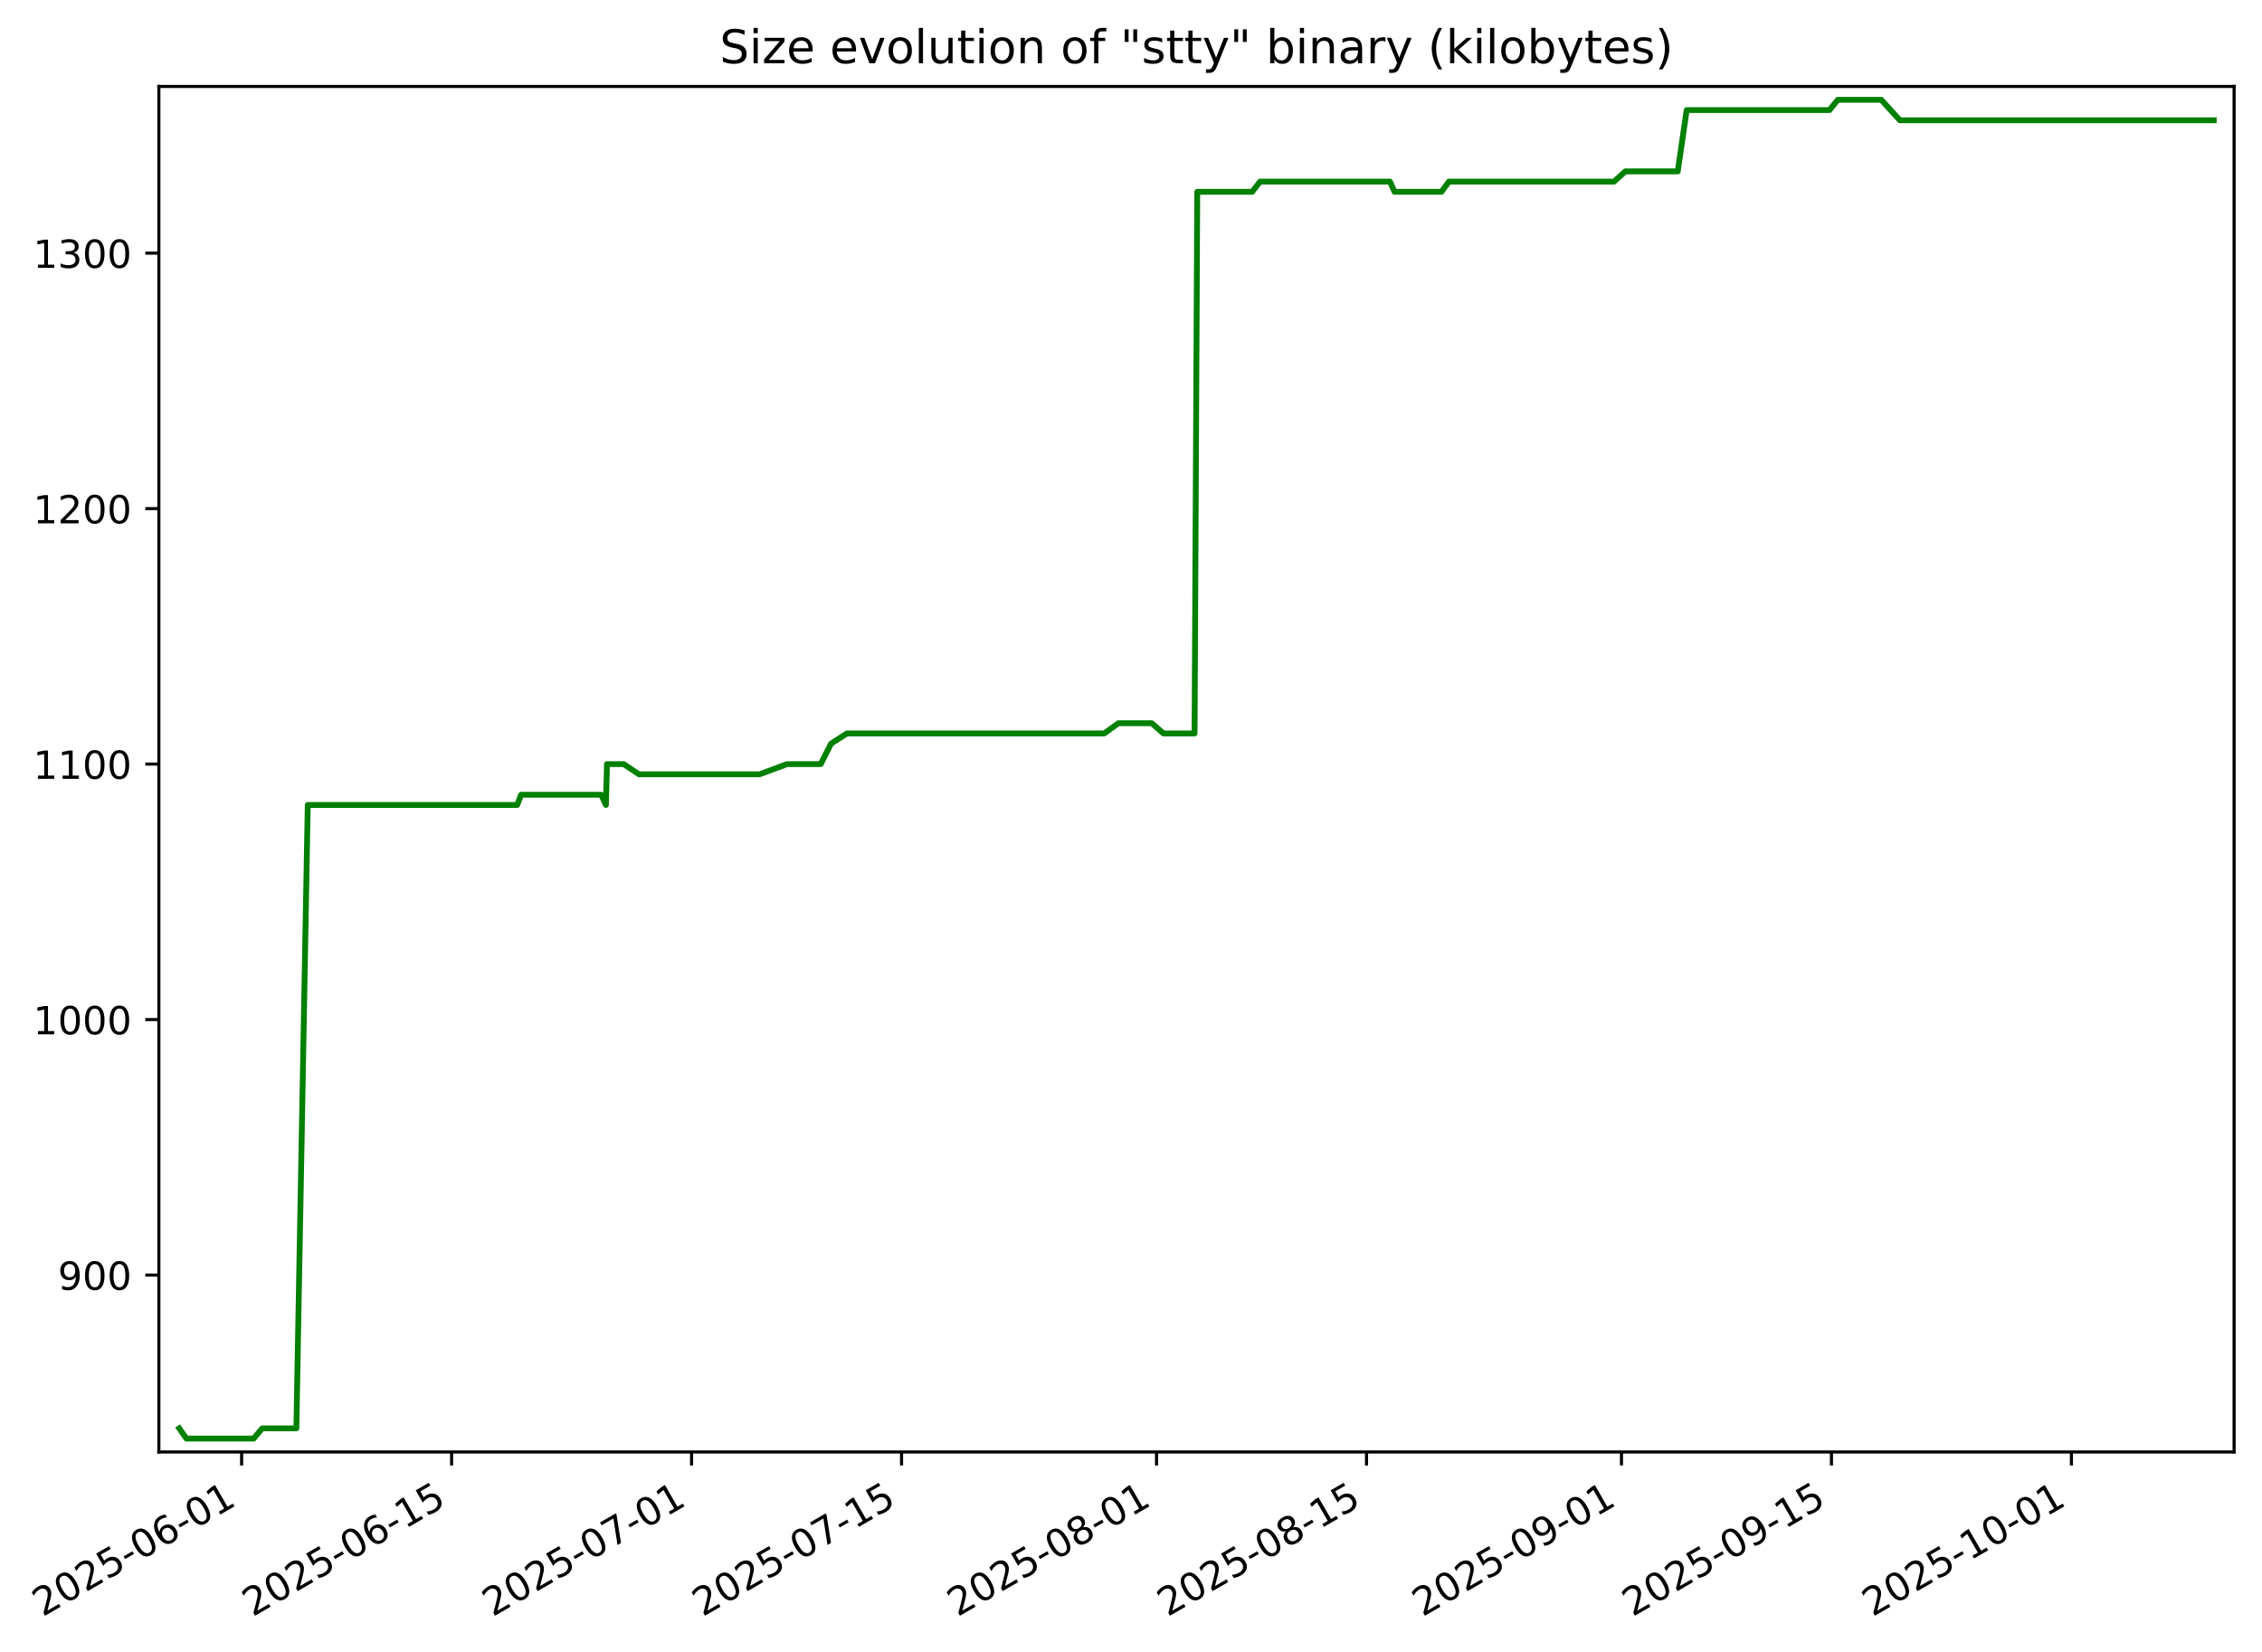
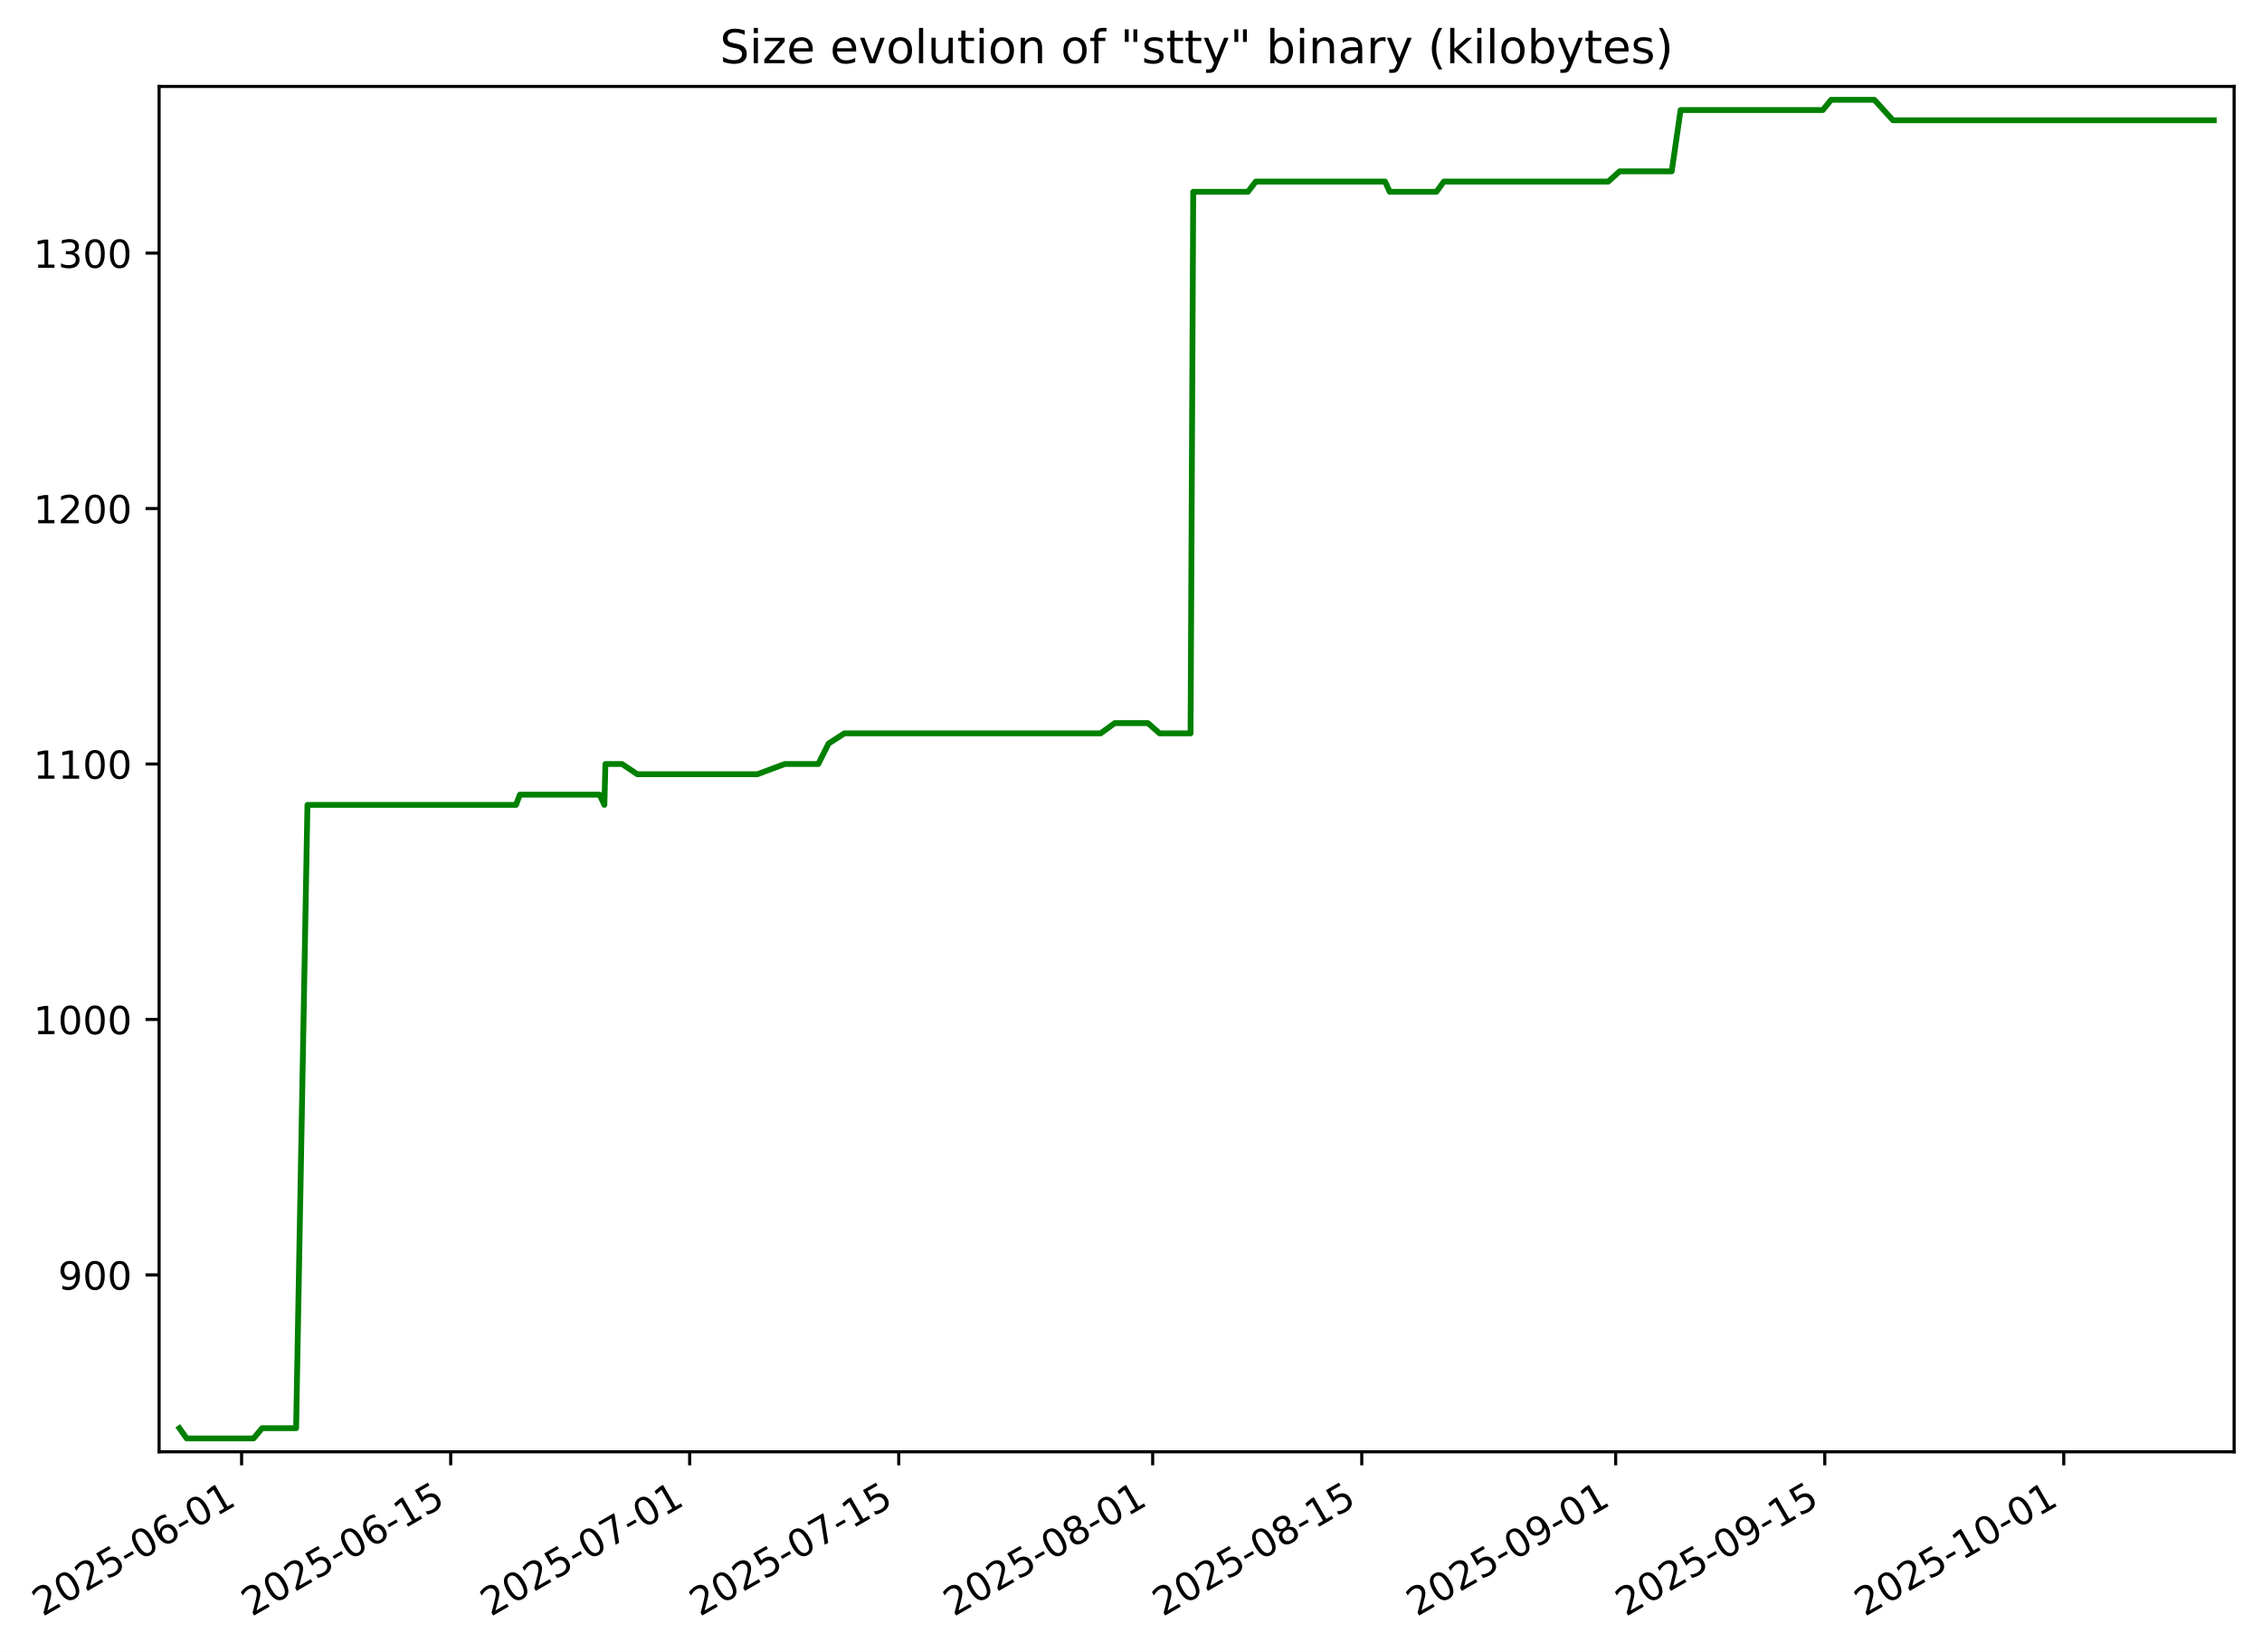
- <svg xmlns="http://www.w3.org/2000/svg" xmlns:xlink="http://www.w3.org/1999/xlink" width="583.887pt" height="426.469pt" viewBox="0 0 583.887 426.469" version="1.1">
+ <svg xmlns="http://www.w3.org/2000/svg" xmlns:xlink="http://www.w3.org/1999/xlink" width="583.953pt" height="426.469pt" viewBox="0 0 583.953 426.469" version="1.1">
  <defs>
    <style type="text/css">*{stroke-linejoin: round; stroke-linecap: butt}</style>
  </defs>
  <g id="figure_1">
    <g id="patch_1">
-       <path d="M 0 426.469  L 583.887 426.469  L 583.887 0  L 0 0  z " style="fill: #ffffff" />
+       <path d="M 0 426.469  L 583.953 426.469  L 583.953 0  L 0 0  z " style="fill: #ffffff" />
    </g>
    <g id="axes_1">
      <g id="patch_2">
-         <path d="M 41.007 374.83  L 576.687 374.83  L 576.687 22.318  L 41.007 22.318  z " style="fill: #ffffff" />
+         <path d="M 41.073 374.83  L 576.753 374.83  L 576.753 22.318  L 41.073 22.318  z " style="fill: #ffffff" />
      </g>
      <g id="matplotlib.axis_1">
        <g id="xtick_1">
          <g id="line2d_1">
            <defs>
-               <path id="mdb09fbfef3" d="M 0 0  L 0 3.5  " style="stroke: #000000; stroke-width: 0.8" />
+               <path id="m9e1fb68f69" d="M 0 0  L 0 3.5  " style="stroke: #000000; stroke-width: 0.8" />
            </defs>
            <g>
-               <use xlink:href="#mdb09fbfef3" x="62.369" y="374.83" style="stroke: #000000; stroke-width: 0.8" />
+               <use xlink:href="#m9e1fb68f69" x="62.369" y="374.83" style="stroke: #000000; stroke-width: 0.8" />
            </g>
          </g>
          <g id="text_1">
            <g transform="translate(10.99922 417.4684) rotate(-30) scale(0.1 -0.1)">
              <defs>
                <path id="DejaVuSans-32" d="M 1228 531  L 3431 531  L 3431 0  L 469 0  L 469 531  Q 828 903 1448 1529  Q 2069 2156 2228 2338  Q 2531 2678 2651 2914  Q 2772 3150 2772 3378  Q 2772 3750 2511 3984  Q 2250 4219 1831 4219  Q 1534 4219 1204 4116  Q 875 4013 500 3803  L 500 4441  Q 881 4594 1212 4672  Q 1544 4750 1819 4750  Q 2544 4750 2975 4387  Q 3406 4025 3406 3419  Q 3406 3131 3298 2873  Q 3191 2616 2906 2266  Q 2828 2175 2409 1742  Q 1991 1309 1228 531  z " transform="scale(0.015625)" />
                <path id="DejaVuSans-30" d="M 2034 4250  Q 1547 4250 1301 3770  Q 1056 3291 1056 2328  Q 1056 1369 1301 889  Q 1547 409 2034 409  Q 2525 409 2770 889  Q 3016 1369 3016 2328  Q 3016 3291 2770 3770  Q 2525 4250 2034 4250  z M 2034 4750  Q 2819 4750 3233 4129  Q 3647 3509 3647 2328  Q 3647 1150 3233 529  Q 2819 -91 2034 -91  Q 1250 -91 836 529  Q 422 1150 422 2328  Q 422 3509 836 4129  Q 1250 4750 2034 4750  z " transform="scale(0.015625)" />
                <path id="DejaVuSans-35" d="M 691 4666  L 3169 4666  L 3169 4134  L 1269 4134  L 1269 2991  Q 1406 3038 1543 3061  Q 1681 3084 1819 3084  Q 2600 3084 3056 2656  Q 3513 2228 3513 1497  Q 3513 744 3044 326  Q 2575 -91 1722 -91  Q 1428 -91 1123 -41  Q 819 9 494 109  L 494 744  Q 775 591 1075 516  Q 1375 441 1709 441  Q 2250 441 2565 725  Q 2881 1009 2881 1497  Q 2881 1984 2565 2268  Q 2250 2553 1709 2553  Q 1456 2553 1204 2497  Q 953 2441 691 2322  L 691 4666  z " transform="scale(0.015625)" />
                <path id="DejaVuSans-2d" d="M 313 2009  L 1997 2009  L 1997 1497  L 313 1497  L 313 2009  z " transform="scale(0.015625)" />
                <path id="DejaVuSans-36" d="M 2113 2584  Q 1688 2584 1439 2293  Q 1191 2003 1191 1497  Q 1191 994 1439 701  Q 1688 409 2113 409  Q 2538 409 2786 701  Q 3034 994 3034 1497  Q 3034 2003 2786 2293  Q 2538 2584 2113 2584  z M 3366 4563  L 3366 3988  Q 3128 4100 2886 4159  Q 2644 4219 2406 4219  Q 1781 4219 1451 3797  Q 1122 3375 1075 2522  Q 1259 2794 1537 2939  Q 1816 3084 2150 3084  Q 2853 3084 3261 2657  Q 3669 2231 3669 1497  Q 3669 778 3244 343  Q 2819 -91 2113 -91  Q 1303 -91 875 529  Q 447 1150 447 2328  Q 447 3434 972 4092  Q 1497 4750 2381 4750  Q 2619 4750 2861 4703  Q 3103 4656 3366 4563  z " transform="scale(0.015625)" />
                <path id="DejaVuSans-31" d="M 794 531  L 1825 531  L 1825 4091  L 703 3866  L 703 4441  L 1819 4666  L 2450 4666  L 2450 531  L 3481 531  L 3481 0  L 794 0  L 794 531  z " transform="scale(0.015625)" />
              </defs>
              <use xlink:href="#DejaVuSans-32" />
              <use xlink:href="#DejaVuSans-30" x="63.623" />
              <use xlink:href="#DejaVuSans-32" x="127.246" />
              <use xlink:href="#DejaVuSans-35" x="190.869" />
              <use xlink:href="#DejaVuSans-2d" x="254.492" />
              <use xlink:href="#DejaVuSans-30" x="290.576" />
              <use xlink:href="#DejaVuSans-36" x="354.199" />
              <use xlink:href="#DejaVuSans-2d" x="417.822" />
              <use xlink:href="#DejaVuSans-30" x="453.906" />
              <use xlink:href="#DejaVuSans-31" x="517.529" />
            </g>
          </g>
        </g>
        <g id="xtick_2">
          <g id="line2d_2">
            <g>
-               <use xlink:href="#mdb09fbfef3" x="116.57" y="374.83" style="stroke: #000000; stroke-width: 0.8" />
+               <use xlink:href="#m9e1fb68f69" x="116.349" y="374.83" style="stroke: #000000; stroke-width: 0.8" />
            </g>
          </g>
          <g id="text_2">
-             <g transform="translate(65.20048 417.4684) rotate(-30) scale(0.1 -0.1)">
+             <g transform="translate(64.9799 417.4684) rotate(-30) scale(0.1 -0.1)">
              <use xlink:href="#DejaVuSans-32" />
              <use xlink:href="#DejaVuSans-30" x="63.623" />
              <use xlink:href="#DejaVuSans-32" x="127.246" />
              <use xlink:href="#DejaVuSans-35" x="190.869" />
              <use xlink:href="#DejaVuSans-2d" x="254.492" />
              <use xlink:href="#DejaVuSans-30" x="290.576" />
              <use xlink:href="#DejaVuSans-36" x="354.199" />
              <use xlink:href="#DejaVuSans-2d" x="417.822" />
              <use xlink:href="#DejaVuSans-31" x="453.906" />
              <use xlink:href="#DejaVuSans-35" x="517.529" />
            </g>
          </g>
        </g>
        <g id="xtick_3">
          <g id="line2d_3">
            <g>
-               <use xlink:href="#mdb09fbfef3" x="178.514" y="374.83" style="stroke: #000000; stroke-width: 0.8" />
+               <use xlink:href="#m9e1fb68f69" x="178.042" y="374.83" style="stroke: #000000; stroke-width: 0.8" />
            </g>
          </g>
          <g id="text_3">
-             <g transform="translate(127.1448 417.4684) rotate(-30) scale(0.1 -0.1)">
+             <g transform="translate(126.6721 417.4684) rotate(-30) scale(0.1 -0.1)">
              <defs>
                <path id="DejaVuSans-37" d="M 525 4666  L 3525 4666  L 3525 4397  L 1831 0  L 1172 0  L 2766 4134  L 525 4134  L 525 4666  z " transform="scale(0.015625)" />
              </defs>
              <use xlink:href="#DejaVuSans-32" />
              <use xlink:href="#DejaVuSans-30" x="63.623" />
              <use xlink:href="#DejaVuSans-32" x="127.246" />
              <use xlink:href="#DejaVuSans-35" x="190.869" />
              <use xlink:href="#DejaVuSans-2d" x="254.492" />
              <use xlink:href="#DejaVuSans-30" x="290.576" />
              <use xlink:href="#DejaVuSans-37" x="354.199" />
              <use xlink:href="#DejaVuSans-2d" x="417.822" />
              <use xlink:href="#DejaVuSans-30" x="453.906" />
              <use xlink:href="#DejaVuSans-31" x="517.529" />
            </g>
          </g>
        </g>
        <g id="xtick_4">
          <g id="line2d_4">
            <g>
-               <use xlink:href="#mdb09fbfef3" x="232.715" y="374.83" style="stroke: #000000; stroke-width: 0.8" />
+               <use xlink:href="#m9e1fb68f69" x="232.022" y="374.83" style="stroke: #000000; stroke-width: 0.8" />
            </g>
          </g>
          <g id="text_4">
-             <g transform="translate(181.346 417.4684) rotate(-30) scale(0.1 -0.1)">
+             <g transform="translate(180.6528 417.4684) rotate(-30) scale(0.1 -0.1)">
              <use xlink:href="#DejaVuSans-32" />
              <use xlink:href="#DejaVuSans-30" x="63.623" />
              <use xlink:href="#DejaVuSans-32" x="127.246" />
              <use xlink:href="#DejaVuSans-35" x="190.869" />
              <use xlink:href="#DejaVuSans-2d" x="254.492" />
              <use xlink:href="#DejaVuSans-30" x="290.576" />
              <use xlink:href="#DejaVuSans-37" x="354.199" />
              <use xlink:href="#DejaVuSans-2d" x="417.822" />
              <use xlink:href="#DejaVuSans-31" x="453.906" />
              <use xlink:href="#DejaVuSans-35" x="517.529" />
            </g>
          </g>
        </g>
        <g id="xtick_5">
          <g id="line2d_5">
            <g>
-               <use xlink:href="#mdb09fbfef3" x="298.531" y="374.83" style="stroke: #000000; stroke-width: 0.8" />
+               <use xlink:href="#m9e1fb68f69" x="297.57" y="374.83" style="stroke: #000000; stroke-width: 0.8" />
            </g>
          </g>
          <g id="text_5">
-             <g transform="translate(247.1619 417.4684) rotate(-30) scale(0.1 -0.1)">
+             <g transform="translate(246.2008 417.4684) rotate(-30) scale(0.1 -0.1)">
              <defs>
                <path id="DejaVuSans-38" d="M 2034 2216  Q 1584 2216 1326 1975  Q 1069 1734 1069 1313  Q 1069 891 1326 650  Q 1584 409 2034 409  Q 2484 409 2743 651  Q 3003 894 3003 1313  Q 3003 1734 2745 1975  Q 2488 2216 2034 2216  z M 1403 2484  Q 997 2584 770 2862  Q 544 3141 544 3541  Q 544 4100 942 4425  Q 1341 4750 2034 4750  Q 2731 4750 3128 4425  Q 3525 4100 3525 3541  Q 3525 3141 3298 2862  Q 3072 2584 2669 2484  Q 3125 2378 3379 2068  Q 3634 1759 3634 1313  Q 3634 634 3220 271  Q 2806 -91 2034 -91  Q 1263 -91 848 271  Q 434 634 434 1313  Q 434 1759 690 2068  Q 947 2378 1403 2484  z M 1172 3481  Q 1172 3119 1398 2916  Q 1625 2713 2034 2713  Q 2441 2713 2670 2916  Q 2900 3119 2900 3481  Q 2900 3844 2670 4047  Q 2441 4250 2034 4250  Q 1625 4250 1398 4047  Q 1172 3844 1172 3481  z " transform="scale(0.015625)" />
              </defs>
              <use xlink:href="#DejaVuSans-32" />
              <use xlink:href="#DejaVuSans-30" x="63.623" />
              <use xlink:href="#DejaVuSans-32" x="127.246" />
              <use xlink:href="#DejaVuSans-35" x="190.869" />
              <use xlink:href="#DejaVuSans-2d" x="254.492" />
              <use xlink:href="#DejaVuSans-30" x="290.576" />
              <use xlink:href="#DejaVuSans-38" x="354.199" />
              <use xlink:href="#DejaVuSans-2d" x="417.822" />
              <use xlink:href="#DejaVuSans-30" x="453.906" />
              <use xlink:href="#DejaVuSans-31" x="517.529" />
            </g>
          </g>
        </g>
        <g id="xtick_6">
          <g id="line2d_6">
            <g>
-               <use xlink:href="#mdb09fbfef3" x="352.733" y="374.83" style="stroke: #000000; stroke-width: 0.8" />
+               <use xlink:href="#m9e1fb68f69" x="351.551" y="374.83" style="stroke: #000000; stroke-width: 0.8" />
            </g>
          </g>
          <g id="text_6">
-             <g transform="translate(301.3631 417.4684) rotate(-30) scale(0.1 -0.1)">
+             <g transform="translate(300.1814 417.4684) rotate(-30) scale(0.1 -0.1)">
              <use xlink:href="#DejaVuSans-32" />
              <use xlink:href="#DejaVuSans-30" x="63.623" />
              <use xlink:href="#DejaVuSans-32" x="127.246" />
              <use xlink:href="#DejaVuSans-35" x="190.869" />
              <use xlink:href="#DejaVuSans-2d" x="254.492" />
              <use xlink:href="#DejaVuSans-30" x="290.576" />
              <use xlink:href="#DejaVuSans-38" x="354.199" />
              <use xlink:href="#DejaVuSans-2d" x="417.822" />
              <use xlink:href="#DejaVuSans-31" x="453.906" />
              <use xlink:href="#DejaVuSans-35" x="517.529" />
            </g>
          </g>
        </g>
        <g id="xtick_7">
          <g id="line2d_7">
            <g>
-               <use xlink:href="#mdb09fbfef3" x="418.548" y="374.83" style="stroke: #000000; stroke-width: 0.8" />
+               <use xlink:href="#m9e1fb68f69" x="417.099" y="374.83" style="stroke: #000000; stroke-width: 0.8" />
            </g>
          </g>
          <g id="text_7">
-             <g transform="translate(367.1789 417.4684) rotate(-30) scale(0.1 -0.1)">
+             <g transform="translate(365.7294 417.4684) rotate(-30) scale(0.1 -0.1)">
              <defs>
                <path id="DejaVuSans-39" d="M 703 97  L 703 672  Q 941 559 1184 500  Q 1428 441 1663 441  Q 2288 441 2617 861  Q 2947 1281 2994 2138  Q 2813 1869 2534 1725  Q 2256 1581 1919 1581  Q 1219 1581 811 2004  Q 403 2428 403 3163  Q 403 3881 828 4315  Q 1253 4750 1959 4750  Q 2769 4750 3195 4129  Q 3622 3509 3622 2328  Q 3622 1225 3098 567  Q 2575 -91 1691 -91  Q 1453 -91 1209 -44  Q 966 3 703 97  z M 1959 2075  Q 2384 2075 2632 2365  Q 2881 2656 2881 3163  Q 2881 3666 2632 3958  Q 2384 4250 1959 4250  Q 1534 4250 1286 3958  Q 1038 3666 1038 3163  Q 1038 2656 1286 2365  Q 1534 2075 1959 2075  z " transform="scale(0.015625)" />
              </defs>
              <use xlink:href="#DejaVuSans-32" />
              <use xlink:href="#DejaVuSans-30" x="63.623" />
              <use xlink:href="#DejaVuSans-32" x="127.246" />
              <use xlink:href="#DejaVuSans-35" x="190.869" />
              <use xlink:href="#DejaVuSans-2d" x="254.492" />
              <use xlink:href="#DejaVuSans-30" x="290.576" />
              <use xlink:href="#DejaVuSans-39" x="354.199" />
              <use xlink:href="#DejaVuSans-2d" x="417.822" />
              <use xlink:href="#DejaVuSans-30" x="453.906" />
              <use xlink:href="#DejaVuSans-31" x="517.529" />
            </g>
          </g>
        </g>
        <g id="xtick_8">
          <g id="line2d_8">
            <g>
-               <use xlink:href="#mdb09fbfef3" x="472.75" y="374.83" style="stroke: #000000; stroke-width: 0.8" />
+               <use xlink:href="#m9e1fb68f69" x="471.08" y="374.83" style="stroke: #000000; stroke-width: 0.8" />
            </g>
          </g>
          <g id="text_8">
-             <g transform="translate(421.3802 417.4684) rotate(-30) scale(0.1 -0.1)">
+             <g transform="translate(419.7101 417.4684) rotate(-30) scale(0.1 -0.1)">
              <use xlink:href="#DejaVuSans-32" />
              <use xlink:href="#DejaVuSans-30" x="63.623" />
              <use xlink:href="#DejaVuSans-32" x="127.246" />
              <use xlink:href="#DejaVuSans-35" x="190.869" />
              <use xlink:href="#DejaVuSans-2d" x="254.492" />
              <use xlink:href="#DejaVuSans-30" x="290.576" />
              <use xlink:href="#DejaVuSans-39" x="354.199" />
              <use xlink:href="#DejaVuSans-2d" x="417.822" />
              <use xlink:href="#DejaVuSans-31" x="453.906" />
              <use xlink:href="#DejaVuSans-35" x="517.529" />
            </g>
          </g>
        </g>
        <g id="xtick_9">
          <g id="line2d_9">
            <g>
-               <use xlink:href="#mdb09fbfef3" x="534.694" y="374.83" style="stroke: #000000; stroke-width: 0.8" />
+               <use xlink:href="#m9e1fb68f69" x="532.772" y="374.83" style="stroke: #000000; stroke-width: 0.8" />
            </g>
          </g>
          <g id="text_9">
-             <g transform="translate(483.3245 417.4684) rotate(-30) scale(0.1 -0.1)">
+             <g transform="translate(481.4023 417.4684) rotate(-30) scale(0.1 -0.1)">
              <use xlink:href="#DejaVuSans-32" />
              <use xlink:href="#DejaVuSans-30" x="63.623" />
              <use xlink:href="#DejaVuSans-32" x="127.246" />
              <use xlink:href="#DejaVuSans-35" x="190.869" />
              <use xlink:href="#DejaVuSans-2d" x="254.492" />
              <use xlink:href="#DejaVuSans-31" x="290.576" />
              <use xlink:href="#DejaVuSans-30" x="354.199" />
              <use xlink:href="#DejaVuSans-2d" x="417.822" />
              <use xlink:href="#DejaVuSans-30" x="453.906" />
              <use xlink:href="#DejaVuSans-31" x="517.529" />
            </g>
          </g>
        </g>
      </g>
      <g id="matplotlib.axis_2">
        <g id="ytick_1">
          <g id="line2d_10">
            <defs>
-               <path id="m07f99a56c2" d="M 0 0  L -3.5 0  " style="stroke: #000000; stroke-width: 0.8" />
+               <path id="mde7464c796" d="M 0 0  L -3.5 0  " style="stroke: #000000; stroke-width: 0.8" />
            </defs>
            <g>
-               <use xlink:href="#m07f99a56c2" x="41.007" y="329.163" style="stroke: #000000; stroke-width: 0.8" />
+               <use xlink:href="#mde7464c796" x="41.073" y="329.163" style="stroke: #000000; stroke-width: 0.8" />
            </g>
          </g>
          <g id="text_10">
-             <g transform="translate(14.91972 332.9627) scale(0.1 -0.1)">
+             <g transform="translate(14.98528 332.9627) scale(0.1 -0.1)">
              <use xlink:href="#DejaVuSans-39" />
              <use xlink:href="#DejaVuSans-30" x="63.623" />
              <use xlink:href="#DejaVuSans-30" x="127.246" />
            </g>
          </g>
        </g>
        <g id="ytick_2">
          <g id="line2d_11">
            <g>
-               <use xlink:href="#m07f99a56c2" x="41.007" y="263.209" style="stroke: #000000; stroke-width: 0.8" />
+               <use xlink:href="#mde7464c796" x="41.073" y="263.209" style="stroke: #000000; stroke-width: 0.8" />
            </g>
          </g>
          <g id="text_11">
-             <g transform="translate(8.557221 267.0085) scale(0.1 -0.1)">
+             <g transform="translate(8.622781 267.0085) scale(0.1 -0.1)">
              <use xlink:href="#DejaVuSans-31" />
              <use xlink:href="#DejaVuSans-30" x="63.623" />
              <use xlink:href="#DejaVuSans-30" x="127.246" />
              <use xlink:href="#DejaVuSans-30" x="190.869" />
            </g>
          </g>
        </g>
        <g id="ytick_3">
          <g id="line2d_12">
            <g>
-               <use xlink:href="#m07f99a56c2" x="41.007" y="197.255" style="stroke: #000000; stroke-width: 0.8" />
+               <use xlink:href="#mde7464c796" x="41.073" y="197.255" style="stroke: #000000; stroke-width: 0.8" />
            </g>
          </g>
          <g id="text_12">
-             <g transform="translate(8.557221 201.0543) scale(0.1 -0.1)">
+             <g transform="translate(8.622781 201.0543) scale(0.1 -0.1)">
              <use xlink:href="#DejaVuSans-31" />
              <use xlink:href="#DejaVuSans-31" x="63.623" />
              <use xlink:href="#DejaVuSans-30" x="127.246" />
              <use xlink:href="#DejaVuSans-30" x="190.869" />
            </g>
          </g>
        </g>
        <g id="ytick_4">
          <g id="line2d_13">
            <g>
-               <use xlink:href="#m07f99a56c2" x="41.007" y="131.301" style="stroke: #000000; stroke-width: 0.8" />
+               <use xlink:href="#mde7464c796" x="41.073" y="131.301" style="stroke: #000000; stroke-width: 0.8" />
            </g>
          </g>
          <g id="text_13">
-             <g transform="translate(8.557221 135.1001) scale(0.1 -0.1)">
+             <g transform="translate(8.622781 135.1001) scale(0.1 -0.1)">
              <use xlink:href="#DejaVuSans-31" />
              <use xlink:href="#DejaVuSans-32" x="63.623" />
              <use xlink:href="#DejaVuSans-30" x="127.246" />
              <use xlink:href="#DejaVuSans-30" x="190.869" />
            </g>
          </g>
        </g>
        <g id="ytick_5">
          <g id="line2d_14">
            <g>
-               <use xlink:href="#m07f99a56c2" x="41.007" y="65.347" style="stroke: #000000; stroke-width: 0.8" />
+               <use xlink:href="#mde7464c796" x="41.073" y="65.347" style="stroke: #000000; stroke-width: 0.8" />
            </g>
          </g>
          <g id="text_14">
-             <g transform="translate(8.557221 69.14586) scale(0.1 -0.1)">
+             <g transform="translate(8.622781 69.14586) scale(0.1 -0.1)">
              <defs>
                <path id="DejaVuSans-33" d="M 2597 2516  Q 3050 2419 3304 2112  Q 3559 1806 3559 1356  Q 3559 666 3084 287  Q 2609 -91 1734 -91  Q 1441 -91 1130 -33  Q 819 25 488 141  L 488 750  Q 750 597 1062 519  Q 1375 441 1716 441  Q 2309 441 2620 675  Q 2931 909 2931 1356  Q 2931 1769 2642 2001  Q 2353 2234 1838 2234  L 1294 2234  L 1294 2753  L 1863 2753  Q 2328 2753 2575 2939  Q 2822 3125 2822 3475  Q 2822 3834 2567 4026  Q 2313 4219 1838 4219  Q 1578 4219 1281 4162  Q 984 4106 628 3988  L 628 4550  Q 988 4650 1302 4700  Q 1616 4750 1894 4750  Q 2613 4750 3031 4423  Q 3450 4097 3450 3541  Q 3450 3153 3228 2886  Q 3006 2619 2597 2516  z " transform="scale(0.015625)" />
              </defs>
              <use xlink:href="#DejaVuSans-31" />
              <use xlink:href="#DejaVuSans-33" x="63.623" />
              <use xlink:href="#DejaVuSans-30" x="127.246" />
              <use xlink:href="#DejaVuSans-30" x="190.869" />
            </g>
          </g>
        </g>
      </g>
      <g id="line2d_15">
-         <path d="M 46.259 368.736  L 48.119 371.374  L 65.483 371.374  L 67.683 368.736  L 76.503 368.736  L 79.442 207.808  L 133.494 207.808  L 134.505 205.17  L 155.18 205.17  L 156.403 207.808  L 156.676 197.255  L 160.983 197.255  L 164.938 199.893  L 196.06 199.893  L 203.166 197.255  L 211.855 197.255  L 214.517 191.979  L 218.623 189.341  L 285.035 189.341  L 288.692 186.702  L 297.314 186.702  L 300.316 189.341  L 308.355 189.341  L 309.046 49.518  L 323.222 49.518  L 325.262 46.879  L 358.78 46.879  L 359.975 49.518  L 372.087 49.518  L 374.01 46.879  L 416.626 46.879  L 419.556 44.241  L 433.075 44.241  L 435.377 28.412  L 472.242 28.412  L 474.388 25.774  L 485.619 25.774  L 490.422 31.05  L 571.435 31.05  L 571.435 31.05  " clip-path="url(#p2c499e0a25)" style="fill: none; stroke: #008000; stroke-width: 1.5; stroke-linecap: square" />
+         <path d="M 46.325 368.736  L 48.177 371.374  L 65.47 371.374  L 67.661 368.736  L 76.445 368.736  L 79.372 207.808  L 133.205 207.808  L 134.212 205.17  L 154.802 205.17  L 156.021 207.808  L 156.293 197.255  L 160.582 197.255  L 164.52 199.893  L 195.516 199.893  L 202.593 197.255  L 211.247 197.255  L 213.898 191.979  L 217.987 189.341  L 284.129 189.341  L 287.771 186.702  L 296.358 186.702  L 299.347 189.341  L 307.354 189.341  L 308.042 49.518  L 322.16 49.518  L 324.192 46.879  L 357.574 46.879  L 358.764 49.518  L 370.826 49.518  L 372.742 46.879  L 415.185 46.879  L 418.103 44.241  L 431.567 44.241  L 433.859 28.412  L 470.574 28.412  L 472.712 25.774  L 483.896 25.774  L 488.68 31.05  L 571.501 31.05  L 571.501 31.05  " clip-path="url(#p1a65e43144)" style="fill: none; stroke: #008000; stroke-width: 1.5; stroke-linecap: square" />
      </g>
      <g id="patch_3">
-         <path d="M 41.007 374.83  L 41.007 22.318  " style="fill: none; stroke: #000000; stroke-width: 0.8; stroke-linejoin: miter; stroke-linecap: square" />
+         <path d="M 41.073 374.83  L 41.073 22.318  " style="fill: none; stroke: #000000; stroke-width: 0.8; stroke-linejoin: miter; stroke-linecap: square" />
      </g>
      <g id="patch_4">
-         <path d="M 576.687 374.83  L 576.687 22.318  " style="fill: none; stroke: #000000; stroke-width: 0.8; stroke-linejoin: miter; stroke-linecap: square" />
+         <path d="M 576.753 374.83  L 576.753 22.318  " style="fill: none; stroke: #000000; stroke-width: 0.8; stroke-linejoin: miter; stroke-linecap: square" />
      </g>
      <g id="patch_5">
-         <path d="M 41.007 374.83  L 576.687 374.83  " style="fill: none; stroke: #000000; stroke-width: 0.8; stroke-linejoin: miter; stroke-linecap: square" />
+         <path d="M 41.073 374.83  L 576.753 374.83  " style="fill: none; stroke: #000000; stroke-width: 0.8; stroke-linejoin: miter; stroke-linecap: square" />
      </g>
      <g id="patch_6">
-         <path d="M 41.007 22.318  L 576.687 22.318  " style="fill: none; stroke: #000000; stroke-width: 0.8; stroke-linejoin: miter; stroke-linecap: square" />
+         <path d="M 41.073 22.318  L 576.753 22.318  " style="fill: none; stroke: #000000; stroke-width: 0.8; stroke-linejoin: miter; stroke-linecap: square" />
      </g>
      <g id="text_15">
-         <g transform="translate(185.7703 16.31812) scale(0.12 -0.12)">
+         <g transform="translate(185.8359 16.31812) scale(0.12 -0.12)">
          <defs>
            <path id="DejaVuSans-53" d="M 3425 4513  L 3425 3897  Q 3066 4069 2747 4153  Q 2428 4238 2131 4238  Q 1616 4238 1336 4038  Q 1056 3838 1056 3469  Q 1056 3159 1242 3001  Q 1428 2844 1947 2747  L 2328 2669  Q 3034 2534 3370 2195  Q 3706 1856 3706 1288  Q 3706 609 3251 259  Q 2797 -91 1919 -91  Q 1588 -91 1214 -16  Q 841 59 441 206  L 441 856  Q 825 641 1194 531  Q 1563 422 1919 422  Q 2459 422 2753 634  Q 3047 847 3047 1241  Q 3047 1584 2836 1778  Q 2625 1972 2144 2069  L 1759 2144  Q 1053 2284 737 2584  Q 422 2884 422 3419  Q 422 4038 858 4394  Q 1294 4750 2059 4750  Q 2388 4750 2728 4690  Q 3069 4631 3425 4513  z " transform="scale(0.015625)" />
            <path id="DejaVuSans-69" d="M 603 3500  L 1178 3500  L 1178 0  L 603 0  L 603 3500  z M 603 4863  L 1178 4863  L 1178 4134  L 603 4134  L 603 4863  z " transform="scale(0.015625)" />
            <path id="DejaVuSans-7a" d="M 353 3500  L 3084 3500  L 3084 2975  L 922 459  L 3084 459  L 3084 0  L 275 0  L 275 525  L 2438 3041  L 353 3041  L 353 3500  z " transform="scale(0.015625)" />
            <path id="DejaVuSans-65" d="M 3597 1894  L 3597 1613  L 953 1613  Q 991 1019 1311 708  Q 1631 397 2203 397  Q 2534 397 2845 478  Q 3156 559 3463 722  L 3463 178  Q 3153 47 2828 -22  Q 2503 -91 2169 -91  Q 1331 -91 842 396  Q 353 884 353 1716  Q 353 2575 817 3079  Q 1281 3584 2069 3584  Q 2775 3584 3186 3129  Q 3597 2675 3597 1894  z M 3022 2063  Q 3016 2534 2758 2815  Q 2500 3097 2075 3097  Q 1594 3097 1305 2825  Q 1016 2553 972 2059  L 3022 2063  z " transform="scale(0.015625)" />
            <path id="DejaVuSans-20" transform="scale(0.015625)" />
            <path id="DejaVuSans-76" d="M 191 3500  L 800 3500  L 1894 563  L 2988 3500  L 3597 3500  L 2284 0  L 1503 0  L 191 3500  z " transform="scale(0.015625)" />
            <path id="DejaVuSans-6f" d="M 1959 3097  Q 1497 3097 1228 2736  Q 959 2375 959 1747  Q 959 1119 1226 758  Q 1494 397 1959 397  Q 2419 397 2687 759  Q 2956 1122 2956 1747  Q 2956 2369 2687 2733  Q 2419 3097 1959 3097  z M 1959 3584  Q 2709 3584 3137 3096  Q 3566 2609 3566 1747  Q 3566 888 3137 398  Q 2709 -91 1959 -91  Q 1206 -91 779 398  Q 353 888 353 1747  Q 353 2609 779 3096  Q 1206 3584 1959 3584  z " transform="scale(0.015625)" />
            <path id="DejaVuSans-6c" d="M 603 4863  L 1178 4863  L 1178 0  L 603 0  L 603 4863  z " transform="scale(0.015625)" />
            <path id="DejaVuSans-75" d="M 544 1381  L 544 3500  L 1119 3500  L 1119 1403  Q 1119 906 1312 657  Q 1506 409 1894 409  Q 2359 409 2629 706  Q 2900 1003 2900 1516  L 2900 3500  L 3475 3500  L 3475 0  L 2900 0  L 2900 538  Q 2691 219 2414 64  Q 2138 -91 1772 -91  Q 1169 -91 856 284  Q 544 659 544 1381  z M 1991 3584  L 1991 3584  z " transform="scale(0.015625)" />
            <path id="DejaVuSans-74" d="M 1172 4494  L 1172 3500  L 2356 3500  L 2356 3053  L 1172 3053  L 1172 1153  Q 1172 725 1289 603  Q 1406 481 1766 481  L 2356 481  L 2356 0  L 1766 0  Q 1100 0 847 248  Q 594 497 594 1153  L 594 3053  L 172 3053  L 172 3500  L 594 3500  L 594 4494  L 1172 4494  z " transform="scale(0.015625)" />
            <path id="DejaVuSans-6e" d="M 3513 2113  L 3513 0  L 2938 0  L 2938 2094  Q 2938 2591 2744 2837  Q 2550 3084 2163 3084  Q 1697 3084 1428 2787  Q 1159 2491 1159 1978  L 1159 0  L 581 0  L 581 3500  L 1159 3500  L 1159 2956  Q 1366 3272 1645 3428  Q 1925 3584 2291 3584  Q 2894 3584 3203 3211  Q 3513 2838 3513 2113  z " transform="scale(0.015625)" />
            <path id="DejaVuSans-66" d="M 2375 4863  L 2375 4384  L 1825 4384  Q 1516 4384 1395 4259  Q 1275 4134 1275 3809  L 1275 3500  L 2222 3500  L 2222 3053  L 1275 3053  L 1275 0  L 697 0  L 697 3053  L 147 3053  L 147 3500  L 697 3500  L 697 3744  Q 697 4328 969 4595  Q 1241 4863 1831 4863  L 2375 4863  z " transform="scale(0.015625)" />
            <path id="DejaVuSans-22" d="M 1147 4666  L 1147 2931  L 616 2931  L 616 4666  L 1147 4666  z M 2328 4666  L 2328 2931  L 1797 2931  L 1797 4666  L 2328 4666  z " transform="scale(0.015625)" />
            <path id="DejaVuSans-73" d="M 2834 3397  L 2834 2853  Q 2591 2978 2328 3040  Q 2066 3103 1784 3103  Q 1356 3103 1142 2972  Q 928 2841 928 2578  Q 928 2378 1081 2264  Q 1234 2150 1697 2047  L 1894 2003  Q 2506 1872 2764 1633  Q 3022 1394 3022 966  Q 3022 478 2636 193  Q 2250 -91 1575 -91  Q 1294 -91 989 -36  Q 684 19 347 128  L 347 722  Q 666 556 975 473  Q 1284 391 1588 391  Q 1994 391 2212 530  Q 2431 669 2431 922  Q 2431 1156 2273 1281  Q 2116 1406 1581 1522  L 1381 1569  Q 847 1681 609 1914  Q 372 2147 372 2553  Q 372 3047 722 3315  Q 1072 3584 1716 3584  Q 2034 3584 2315 3537  Q 2597 3491 2834 3397  z " transform="scale(0.015625)" />
            <path id="DejaVuSans-79" d="M 2059 -325  Q 1816 -950 1584 -1140  Q 1353 -1331 966 -1331  L 506 -1331  L 506 -850  L 844 -850  Q 1081 -850 1212 -737  Q 1344 -625 1503 -206  L 1606 56  L 191 3500  L 800 3500  L 1894 763  L 2988 3500  L 3597 3500  L 2059 -325  z " transform="scale(0.015625)" />
            <path id="DejaVuSans-62" d="M 3116 1747  Q 3116 2381 2855 2742  Q 2594 3103 2138 3103  Q 1681 3103 1420 2742  Q 1159 2381 1159 1747  Q 1159 1113 1420 752  Q 1681 391 2138 391  Q 2594 391 2855 752  Q 3116 1113 3116 1747  z M 1159 2969  Q 1341 3281 1617 3432  Q 1894 3584 2278 3584  Q 2916 3584 3314 3078  Q 3713 2572 3713 1747  Q 3713 922 3314 415  Q 2916 -91 2278 -91  Q 1894 -91 1617 61  Q 1341 213 1159 525  L 1159 0  L 581 0  L 581 4863  L 1159 4863  L 1159 2969  z " transform="scale(0.015625)" />
            <path id="DejaVuSans-61" d="M 2194 1759  Q 1497 1759 1228 1600  Q 959 1441 959 1056  Q 959 750 1161 570  Q 1363 391 1709 391  Q 2188 391 2477 730  Q 2766 1069 2766 1631  L 2766 1759  L 2194 1759  z M 3341 1997  L 3341 0  L 2766 0  L 2766 531  Q 2569 213 2275 61  Q 1981 -91 1556 -91  Q 1019 -91 701 211  Q 384 513 384 1019  Q 384 1609 779 1909  Q 1175 2209 1959 2209  L 2766 2209  L 2766 2266  Q 2766 2663 2505 2880  Q 2244 3097 1772 3097  Q 1472 3097 1187 3025  Q 903 2953 641 2809  L 641 3341  Q 956 3463 1253 3523  Q 1550 3584 1831 3584  Q 2591 3584 2966 3190  Q 3341 2797 3341 1997  z " transform="scale(0.015625)" />
            <path id="DejaVuSans-72" d="M 2631 2963  Q 2534 3019 2420 3045  Q 2306 3072 2169 3072  Q 1681 3072 1420 2755  Q 1159 2438 1159 1844  L 1159 0  L 581 0  L 581 3500  L 1159 3500  L 1159 2956  Q 1341 3275 1631 3429  Q 1922 3584 2338 3584  Q 2397 3584 2469 3576  Q 2541 3569 2628 3553  L 2631 2963  z " transform="scale(0.015625)" />
            <path id="DejaVuSans-28" d="M 1984 4856  Q 1566 4138 1362 3434  Q 1159 2731 1159 2009  Q 1159 1288 1364 580  Q 1569 -128 1984 -844  L 1484 -844  Q 1016 -109 783 600  Q 550 1309 550 2009  Q 550 2706 781 3412  Q 1013 4119 1484 4856  L 1984 4856  z " transform="scale(0.015625)" />
            <path id="DejaVuSans-6b" d="M 581 4863  L 1159 4863  L 1159 1991  L 2875 3500  L 3609 3500  L 1753 1863  L 3688 0  L 2938 0  L 1159 1709  L 1159 0  L 581 0  L 581 4863  z " transform="scale(0.015625)" />
            <path id="DejaVuSans-29" d="M 513 4856  L 1013 4856  Q 1481 4119 1714 3412  Q 1947 2706 1947 2009  Q 1947 1309 1714 600  Q 1481 -109 1013 -844  L 513 -844  Q 928 -128 1133 580  Q 1338 1288 1338 2009  Q 1338 2731 1133 3434  Q 928 4138 513 4856  z " transform="scale(0.015625)" />
          </defs>
          <use xlink:href="#DejaVuSans-53" />
          <use xlink:href="#DejaVuSans-69" x="63.477" />
          <use xlink:href="#DejaVuSans-7a" x="91.26" />
          <use xlink:href="#DejaVuSans-65" x="143.75" />
          <use xlink:href="#DejaVuSans-20" x="205.273" />
          <use xlink:href="#DejaVuSans-65" x="237.061" />
          <use xlink:href="#DejaVuSans-76" x="298.584" />
          <use xlink:href="#DejaVuSans-6f" x="357.764" />
          <use xlink:href="#DejaVuSans-6c" x="418.945" />
          <use xlink:href="#DejaVuSans-75" x="446.729" />
          <use xlink:href="#DejaVuSans-74" x="510.107" />
          <use xlink:href="#DejaVuSans-69" x="549.316" />
          <use xlink:href="#DejaVuSans-6f" x="577.1" />
          <use xlink:href="#DejaVuSans-6e" x="638.281" />
          <use xlink:href="#DejaVuSans-20" x="701.66" />
          <use xlink:href="#DejaVuSans-6f" x="733.447" />
          <use xlink:href="#DejaVuSans-66" x="794.629" />
          <use xlink:href="#DejaVuSans-20" x="829.834" />
          <use xlink:href="#DejaVuSans-22" x="861.621" />
          <use xlink:href="#DejaVuSans-73" x="907.617" />
          <use xlink:href="#DejaVuSans-74" x="959.717" />
          <use xlink:href="#DejaVuSans-74" x="998.926" />
          <use xlink:href="#DejaVuSans-79" x="1038.135" />
          <use xlink:href="#DejaVuSans-22" x="1097.314" />
          <use xlink:href="#DejaVuSans-20" x="1143.311" />
          <use xlink:href="#DejaVuSans-62" x="1175.098" />
          <use xlink:href="#DejaVuSans-69" x="1238.574" />
          <use xlink:href="#DejaVuSans-6e" x="1266.357" />
          <use xlink:href="#DejaVuSans-61" x="1329.736" />
          <use xlink:href="#DejaVuSans-72" x="1391.016" />
          <use xlink:href="#DejaVuSans-79" x="1432.129" />
          <use xlink:href="#DejaVuSans-20" x="1491.309" />
          <use xlink:href="#DejaVuSans-28" x="1523.096" />
          <use xlink:href="#DejaVuSans-6b" x="1562.109" />
          <use xlink:href="#DejaVuSans-69" x="1620.02" />
          <use xlink:href="#DejaVuSans-6c" x="1647.803" />
          <use xlink:href="#DejaVuSans-6f" x="1675.586" />
          <use xlink:href="#DejaVuSans-62" x="1736.768" />
          <use xlink:href="#DejaVuSans-79" x="1800.244" />
          <use xlink:href="#DejaVuSans-74" x="1859.424" />
          <use xlink:href="#DejaVuSans-65" x="1898.633" />
          <use xlink:href="#DejaVuSans-73" x="1960.156" />
          <use xlink:href="#DejaVuSans-29" x="2012.256" />
        </g>
      </g>
    </g>
  </g>
  <defs>
-     <clipPath id="p2c499e0a25">
-       <rect x="41.007" y="22.318" width="535.68" height="352.512" />
+     <clipPath id="p1a65e43144">
+       <rect x="41.073" y="22.318" width="535.68" height="352.512" />
    </clipPath>
  </defs>
</svg>
